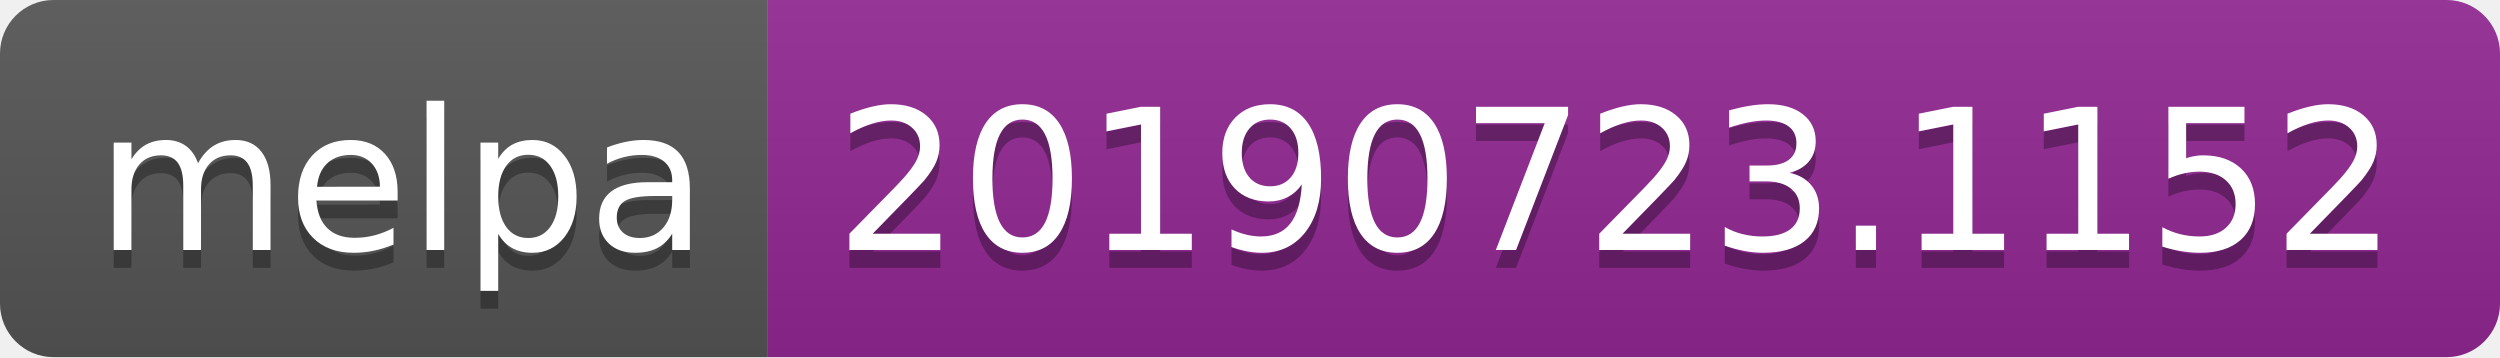
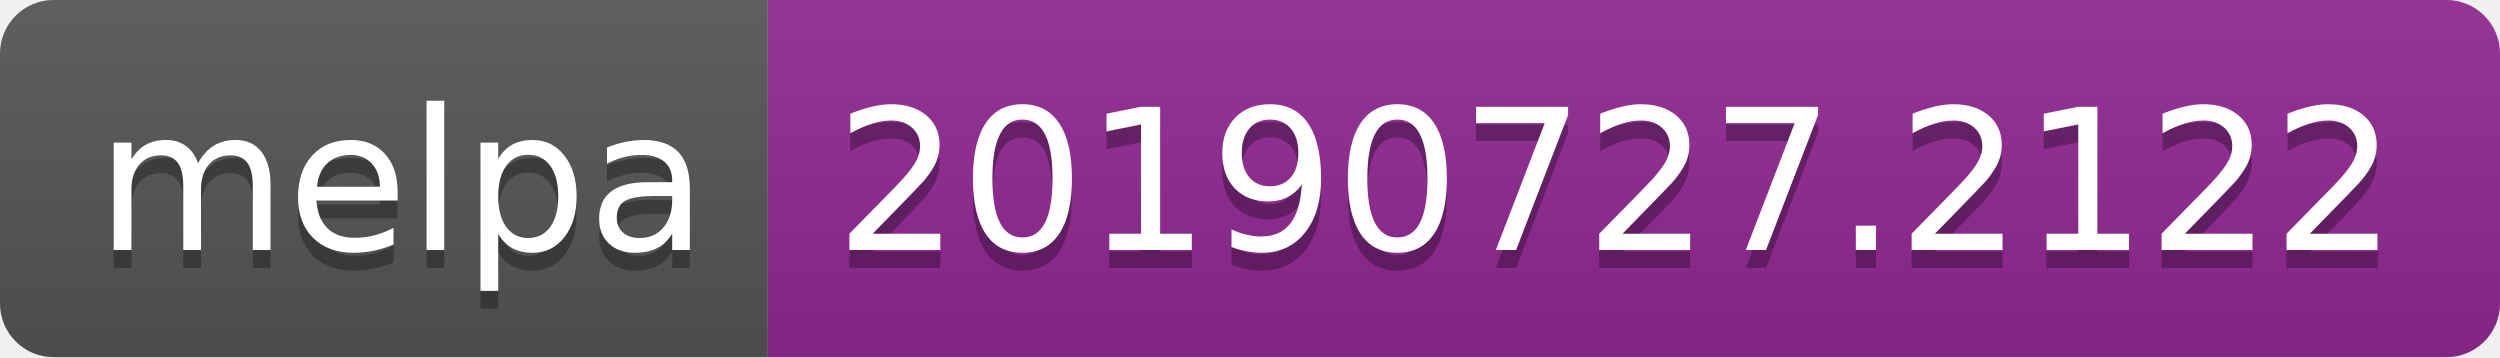
<svg xmlns="http://www.w3.org/2000/svg" width="140" height="20">
  <linearGradient id="b" x2="0" y2="100%">
    <stop offset="0" stop-color="#bbb" stop-opacity=".1" />
    <stop offset="1" stop-opacity=".1" />
  </linearGradient>
  <clipPath id="a">
    <rect width="140" height="20" rx="3" fill="#fff" />
  </clipPath>
  <g clip-path="url(#a)">
    <path fill="#555" d="M0 0h43v20H0z" />
    <path fill="#922793" d="M43 0h97v20H43z" />
    <path fill="url(#b)" d="M0 0h140v20H0z" />
  </g>
  <g fill="#fff" text-anchor="middle" font-family="DejaVu Sans,Verdana,Geneva,sans-serif" font-size="110">
    <text x="225" y="150" fill="#010101" fill-opacity=".3" transform="scale(.1)" textLength="330">melpa</text>
    <text x="225" y="140" transform="scale(.1)" textLength="330">melpa</text>
-     <text x="905" y="150" fill="#010101" fill-opacity=".3" transform="scale(.1)" textLength="870">20190723.1152</text>
-     <text x="905" y="140" transform="scale(.1)" textLength="870">20190723.1152</text>
+     <text x="905" y="150" fill="#010101" fill-opacity=".3" transform="scale(.1)" textLength="870">20190727.2122</text>
+     <text x="905" y="140" transform="scale(.1)" textLength="870">20190727.2122</text>
  </g>
</svg>
